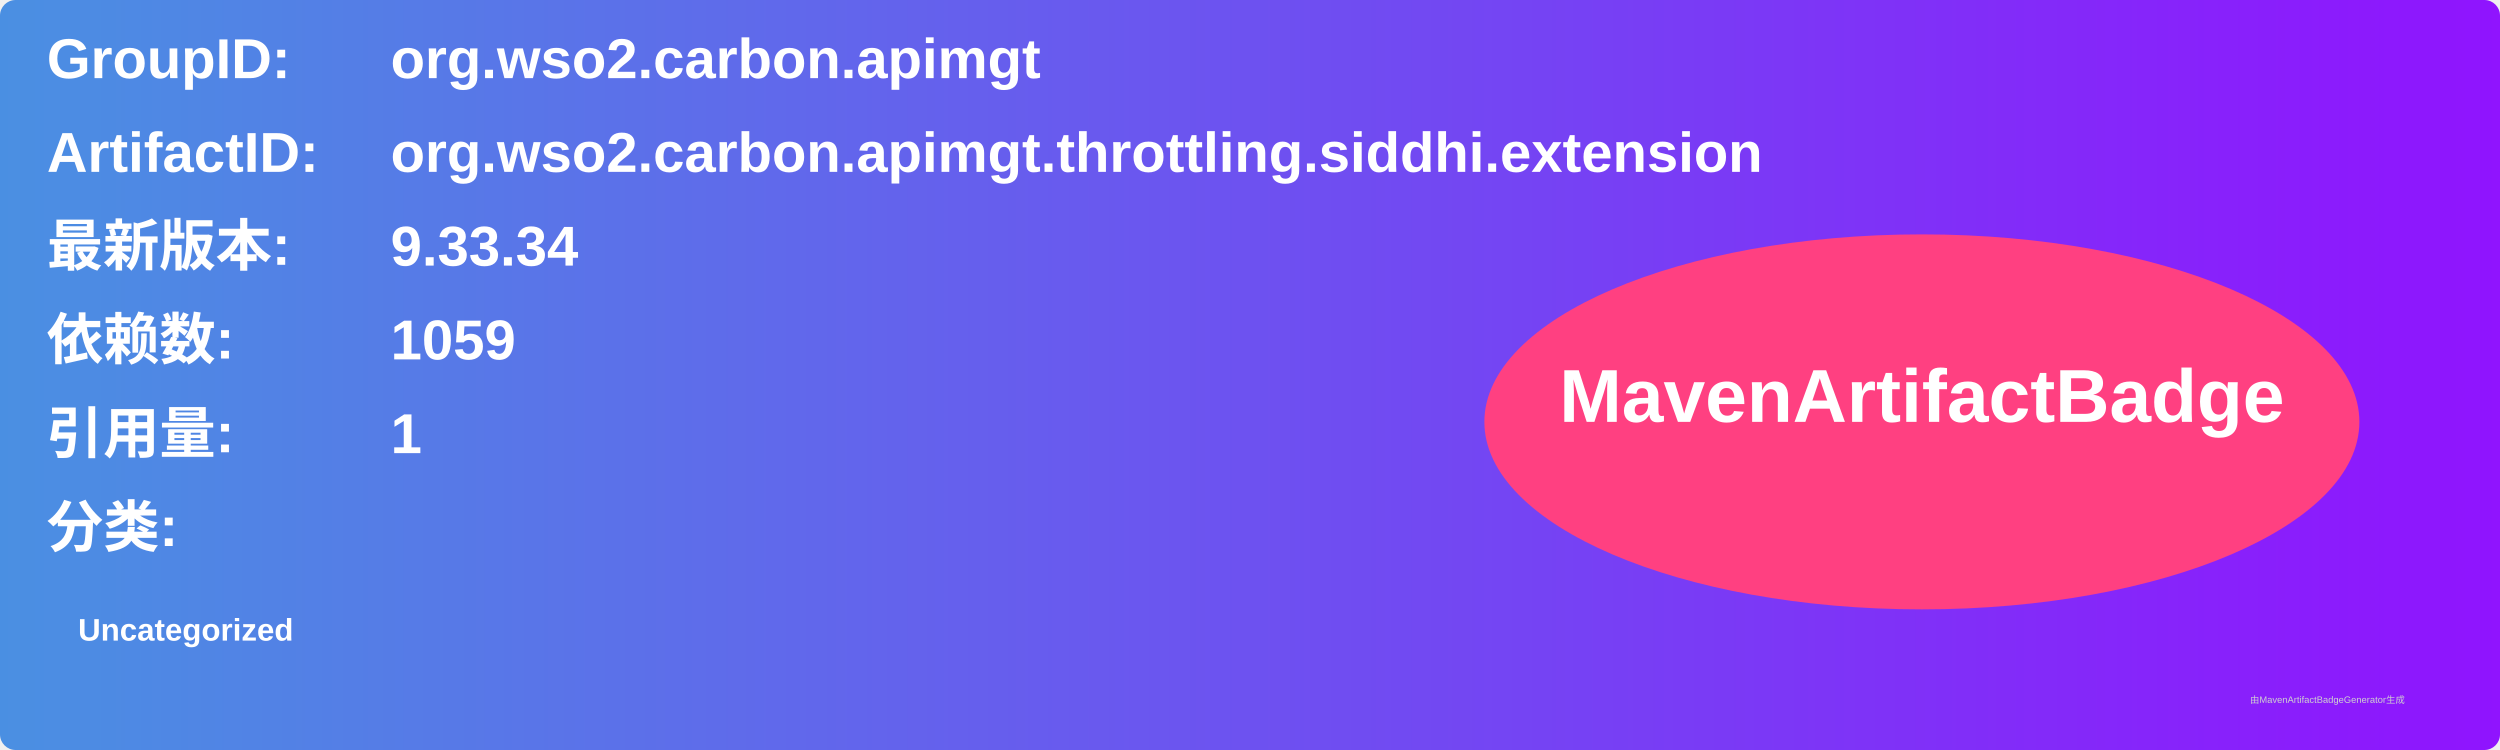
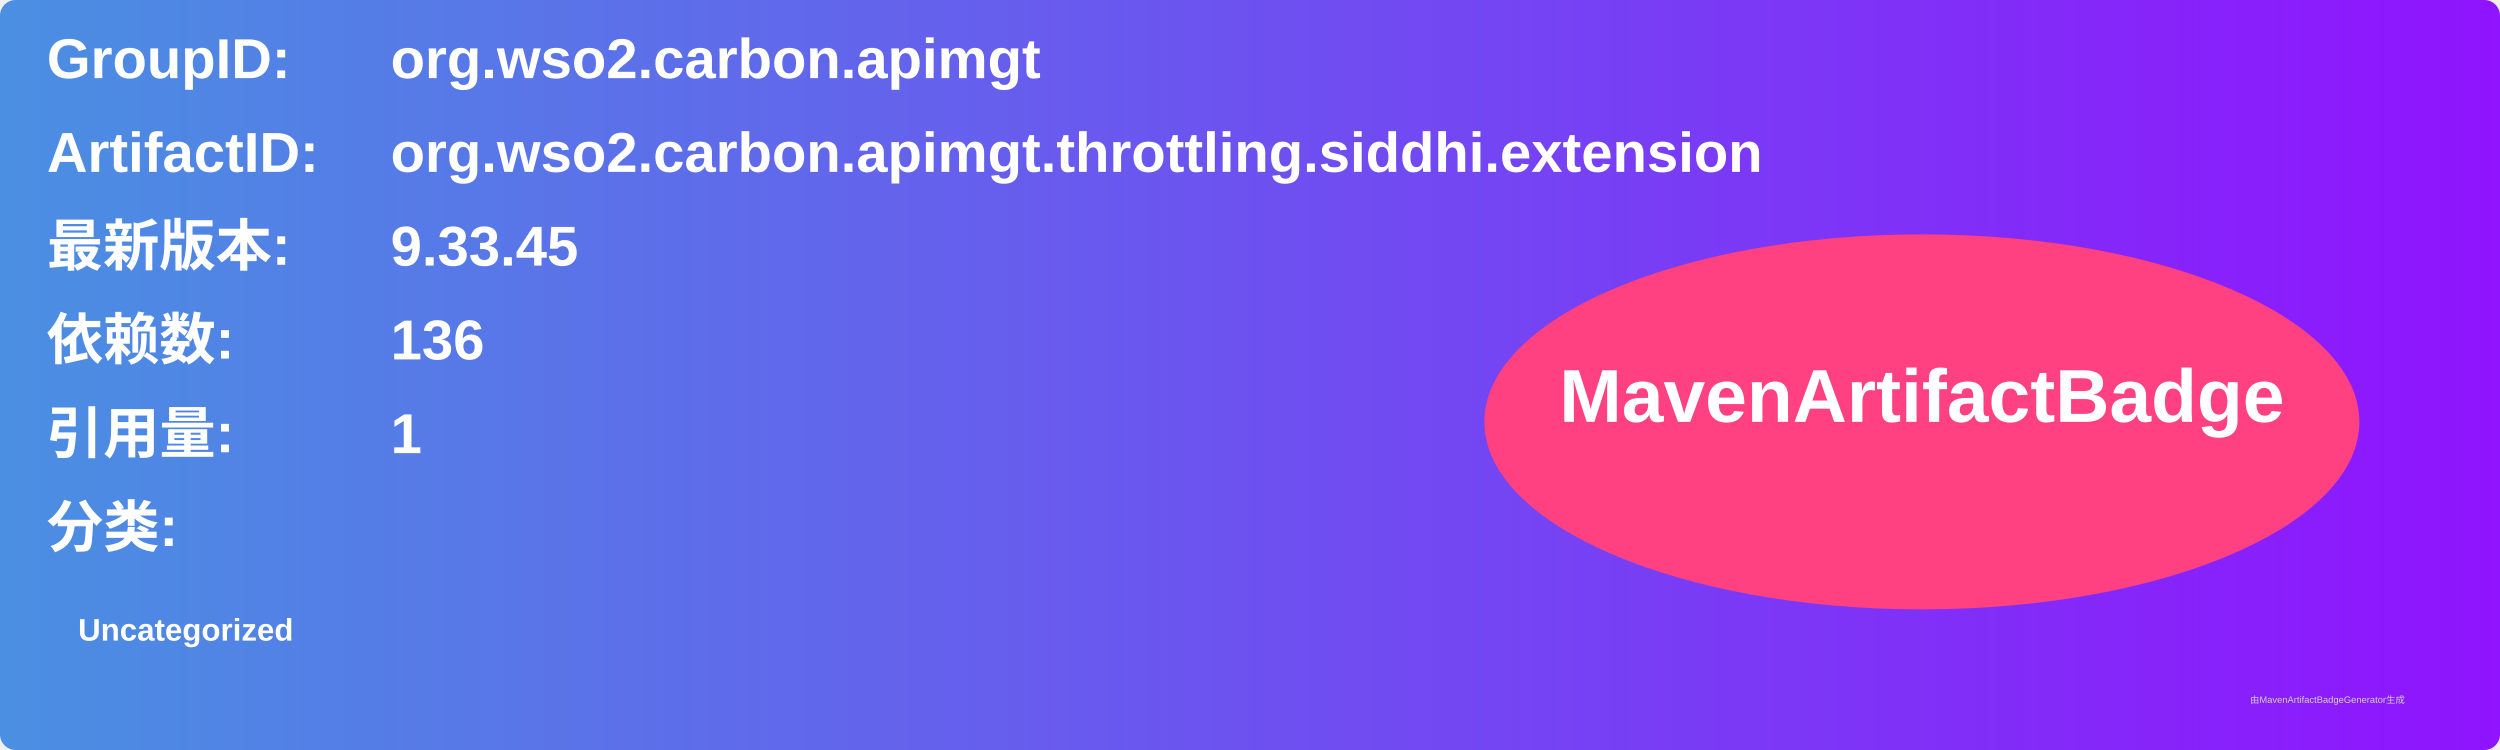
<svg xmlns="http://www.w3.org/2000/svg" width="800" height="240" viewBox="0 0 800 240">
  <linearGradient id="grad" x1="0%" y1="0%" x2="100%" y2="0%">
    <stop offset="0%" stop-color="#4a90e2" />
    <stop offset="100%" stop-color="#9013fe" />
  </linearGradient>
  <rect width="100%" height="100%" rx="5" ry="5" fill="url(#grad)" />
  <g transform="translate(15, 15)">
    <text x="0" y="10" font-family="Arial" font-size="18" fill="white" font-weight="bold" width="260">GroupID:</text>
    <text x="110" y="10" font-family="Arial" font-size="18" fill="white" font-weight="bold" width="460">org.wso2.carbon.apimgt</text>
    <text x="0" y="40" font-family="Arial" font-size="18" fill="white" font-weight="bold" width="260">ArtifactID:</text>
    <text x="110" y="40" font-family="Arial" font-size="18" fill="white" font-weight="bold" width="460">org.wso2.carbon.apimgt.throttling.siddhi.extension</text>
    <text x="0" y="70" font-family="Arial" font-size="18" fill="white" font-weight="bold">最新版本:</text>
    <text x="110" y="70" font-family="Arial" font-size="18" fill="white" font-weight="bold">
-       <tspan font-weight="bold">9.33.34</tspan>
+       <tspan font-weight="bold">9.33.45</tspan>
    </text>
    <text x="0" y="100" font-family="Arial" font-size="18" fill="white" font-weight="bold">依赖数: </text>
    <text x="110" y="100" font-family="Arial" font-size="18" fill="white">
-       <tspan font-weight="bold">1059</tspan>
+       <tspan font-weight="bold">136</tspan>
    </text>
    <text x="0" y="130" font-family="Arial" font-size="18" fill="white" font-weight="bold">引用量: </text>
    <text x="110" y="130" font-family="Arial" font-size="18" fill="white">
      <tspan font-weight="bold">1</tspan>
    </text>
    <text x="0" y="160" font-family="Arial" font-size="18" fill="white" font-weight="bold">分类:</text>
    <text x="10" y="190" font-family="Arial" font-size="10" fill="white">
      <tspan font-weight="bold">Uncategorized</tspan>
    </text>
    <ellipse cx="600" cy="120" rx="140" ry="60" fill="#ff4081" />
    <text x="600" y="120" text-anchor="middle" font-family="Arial" font-size="24" fill="white" font-weight="bold">MavenArtifactBadge</text>
  </g>
  <text x="720" y="225" font-family="Arial" font-size="3" fill="#d0d0d0">由MavenArtifactBadgeGenerator生成</text>
</svg>
